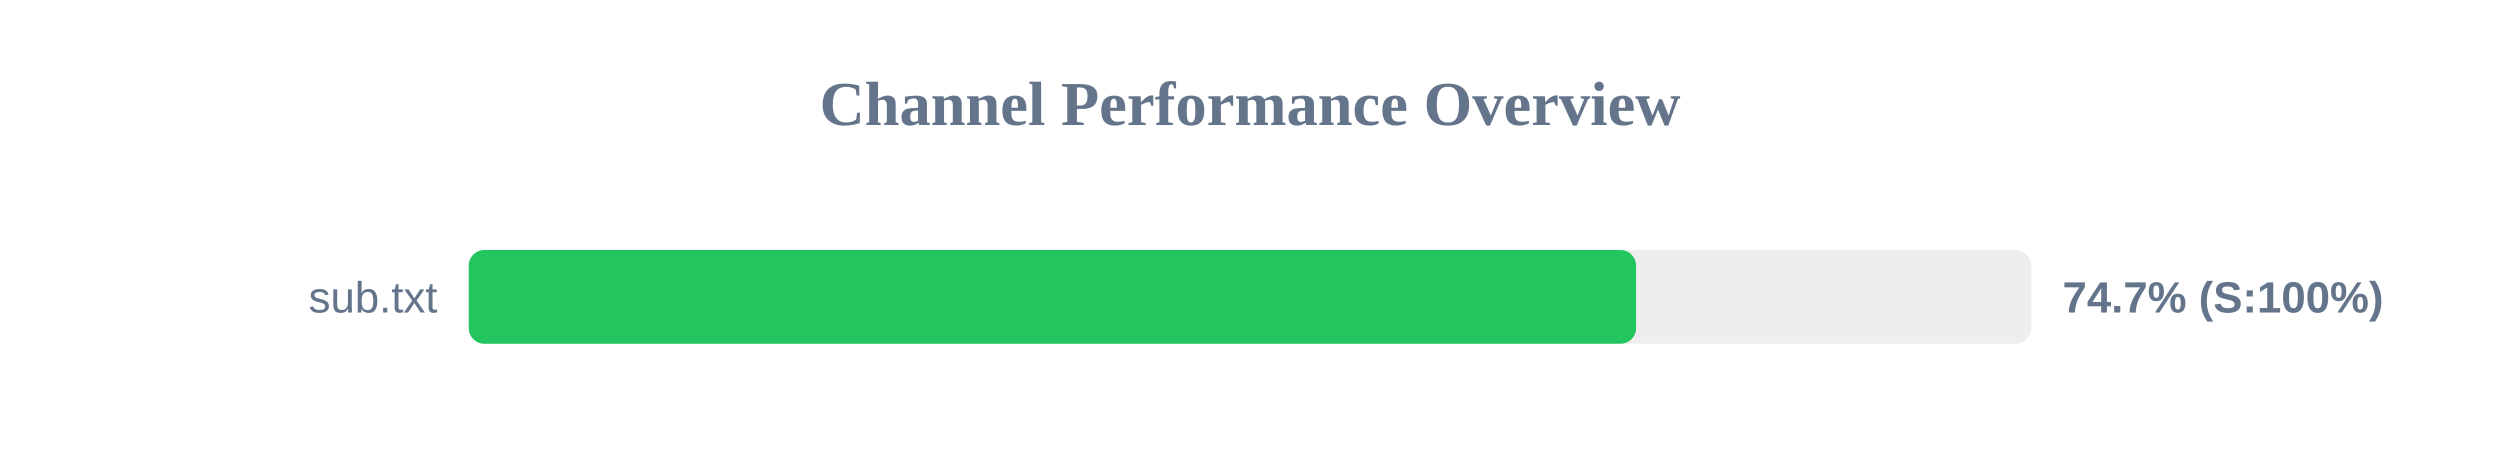
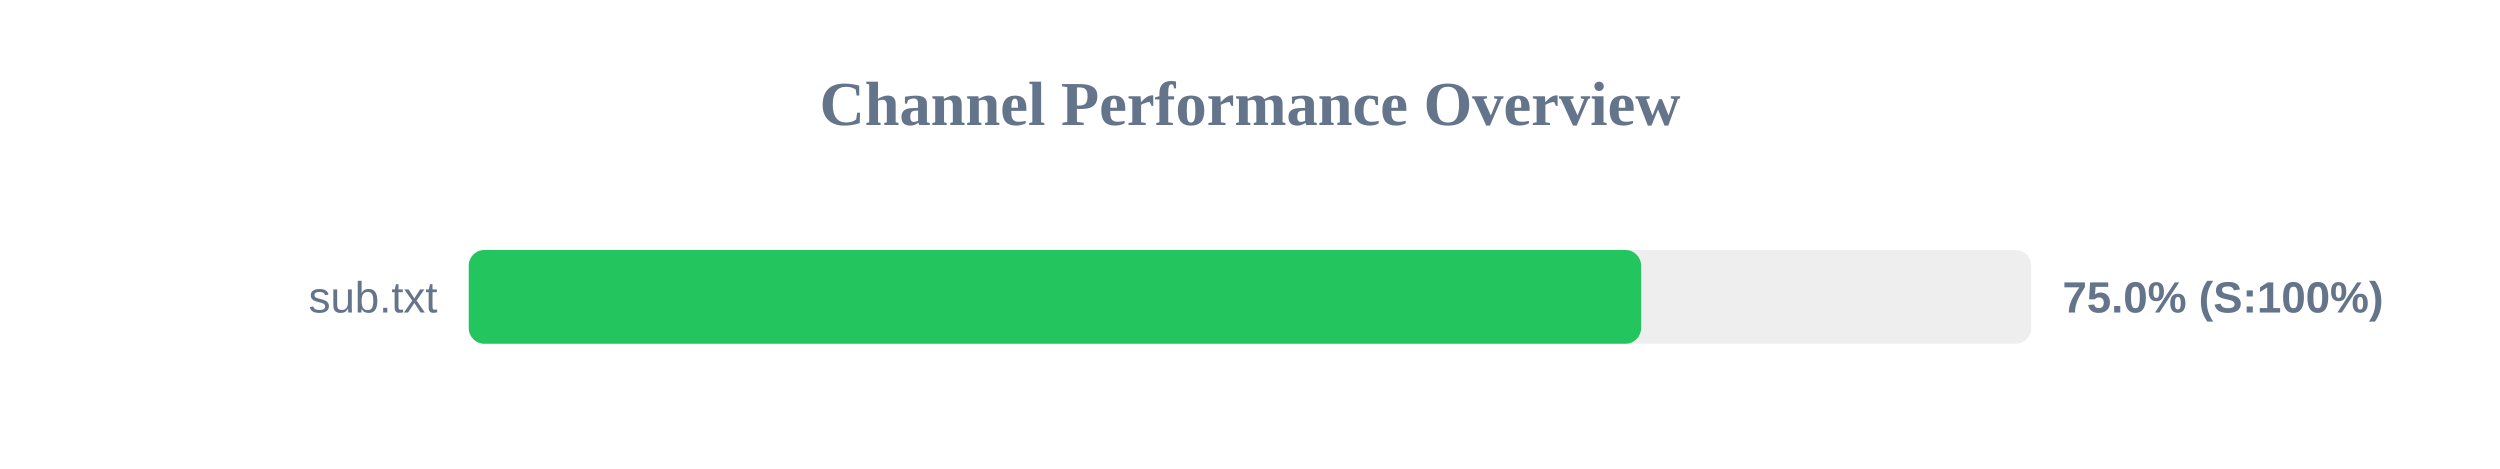
<svg xmlns="http://www.w3.org/2000/svg" width="800" height="150" version="1.1">
  <style>
        .row { font: 14px Arial; fill: #64748b; }
        .score { font: bold 14px Arial; fill: #64748b; }
    </style>
  <text x="400" y="40" text-anchor="middle" font-size="20px" font-weight="bold" fill="#64748b">Channel Performance Overview</text>
  <rect x="150" y="80" width="500" height="30" fill="#eee" rx="5" />
-   <rect x="150" y="80" width="373.55" height="30" fill="#22c55e" rx="5" />
+   <rect x="150" y="80" width="375.15" height="30" fill="#22c55e" rx="5" />
  <text x="140" y="100" text-anchor="end" class="row">sub.txt</text>
-   <text x="660" y="100" text-anchor="start" class="score">74.7% (S:100%)</text>
+   <text x="660" y="100" text-anchor="start" class="score">75.0% (S:100%)</text>
</svg>
